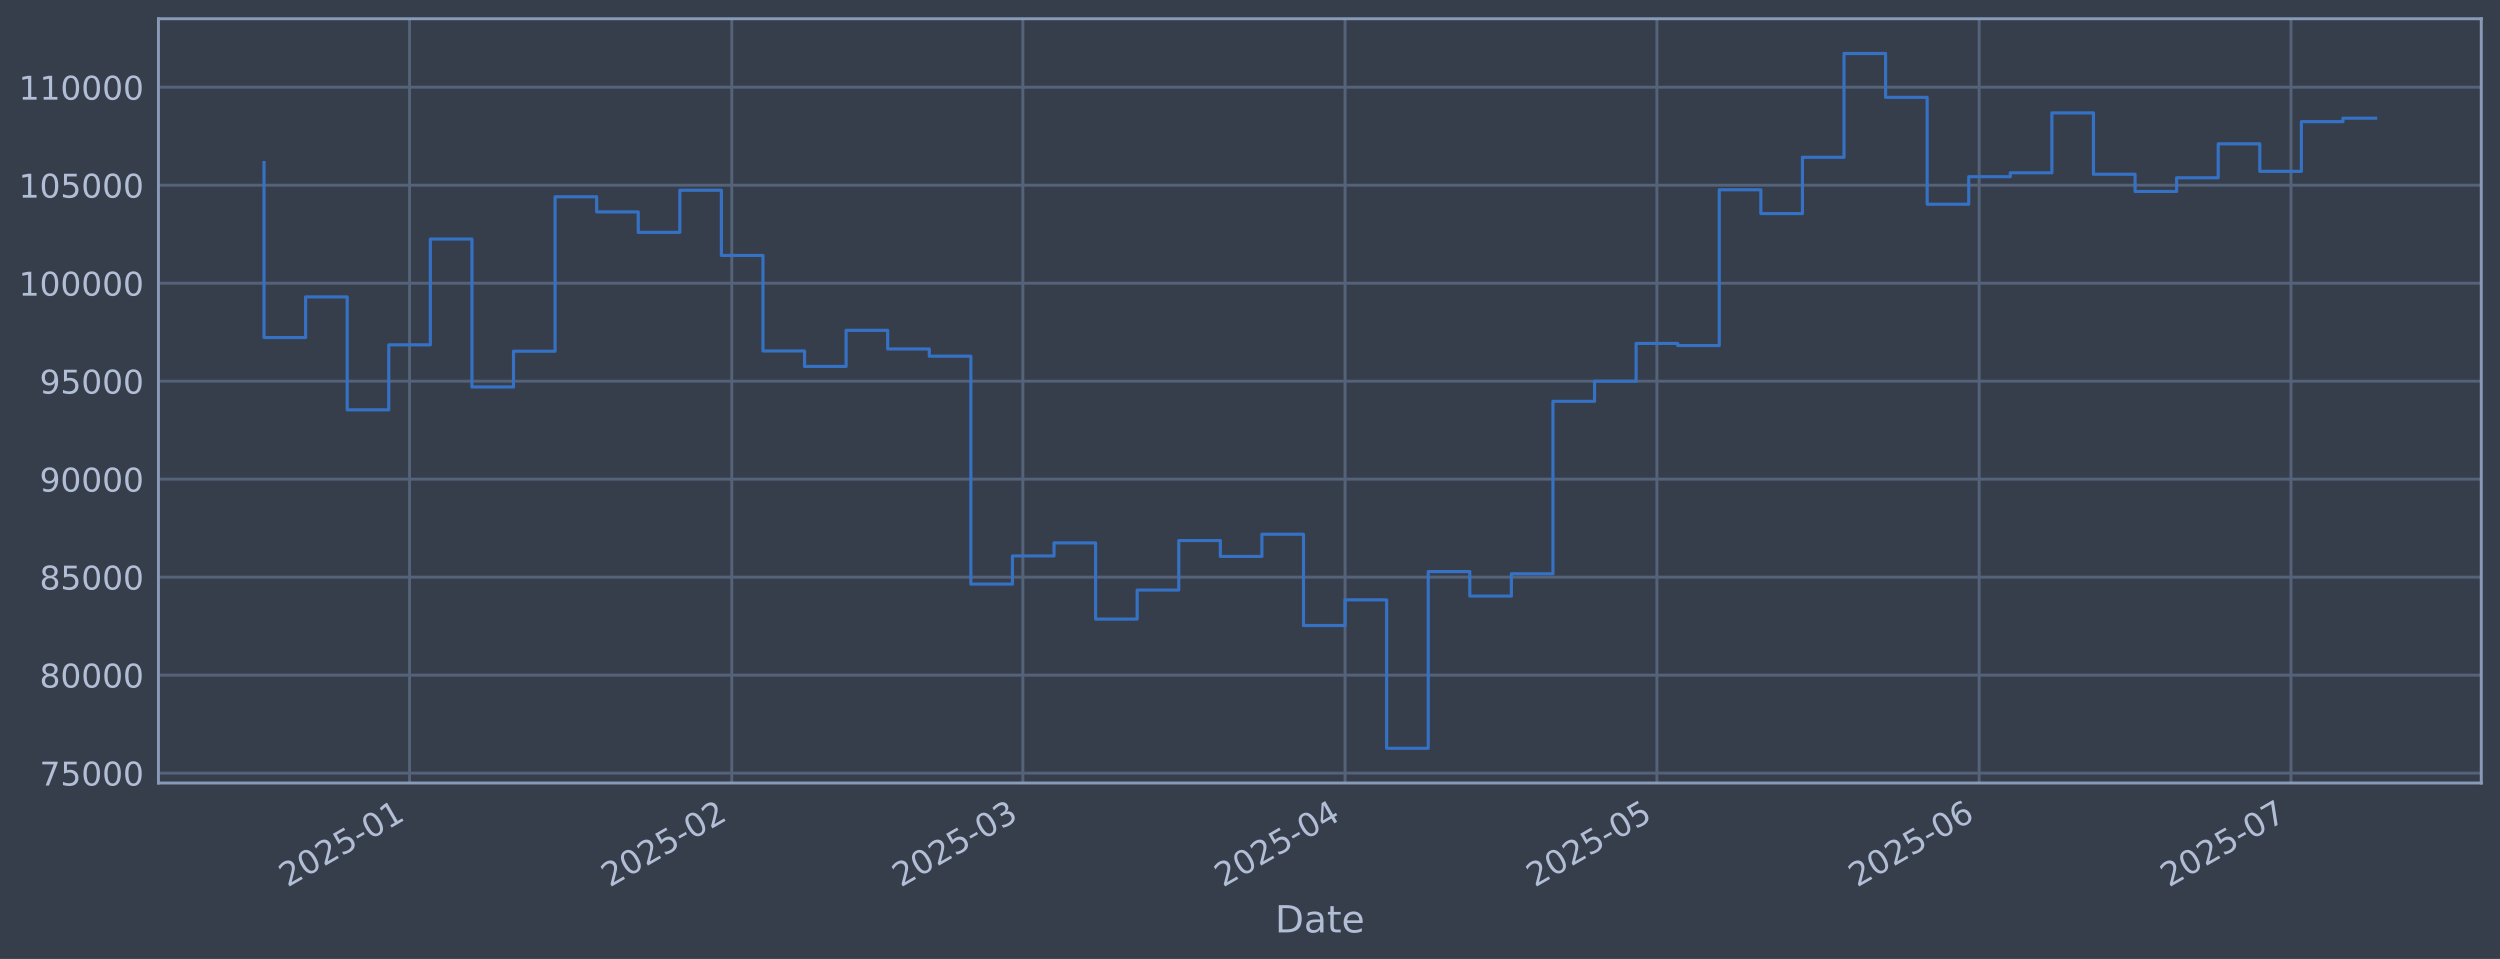
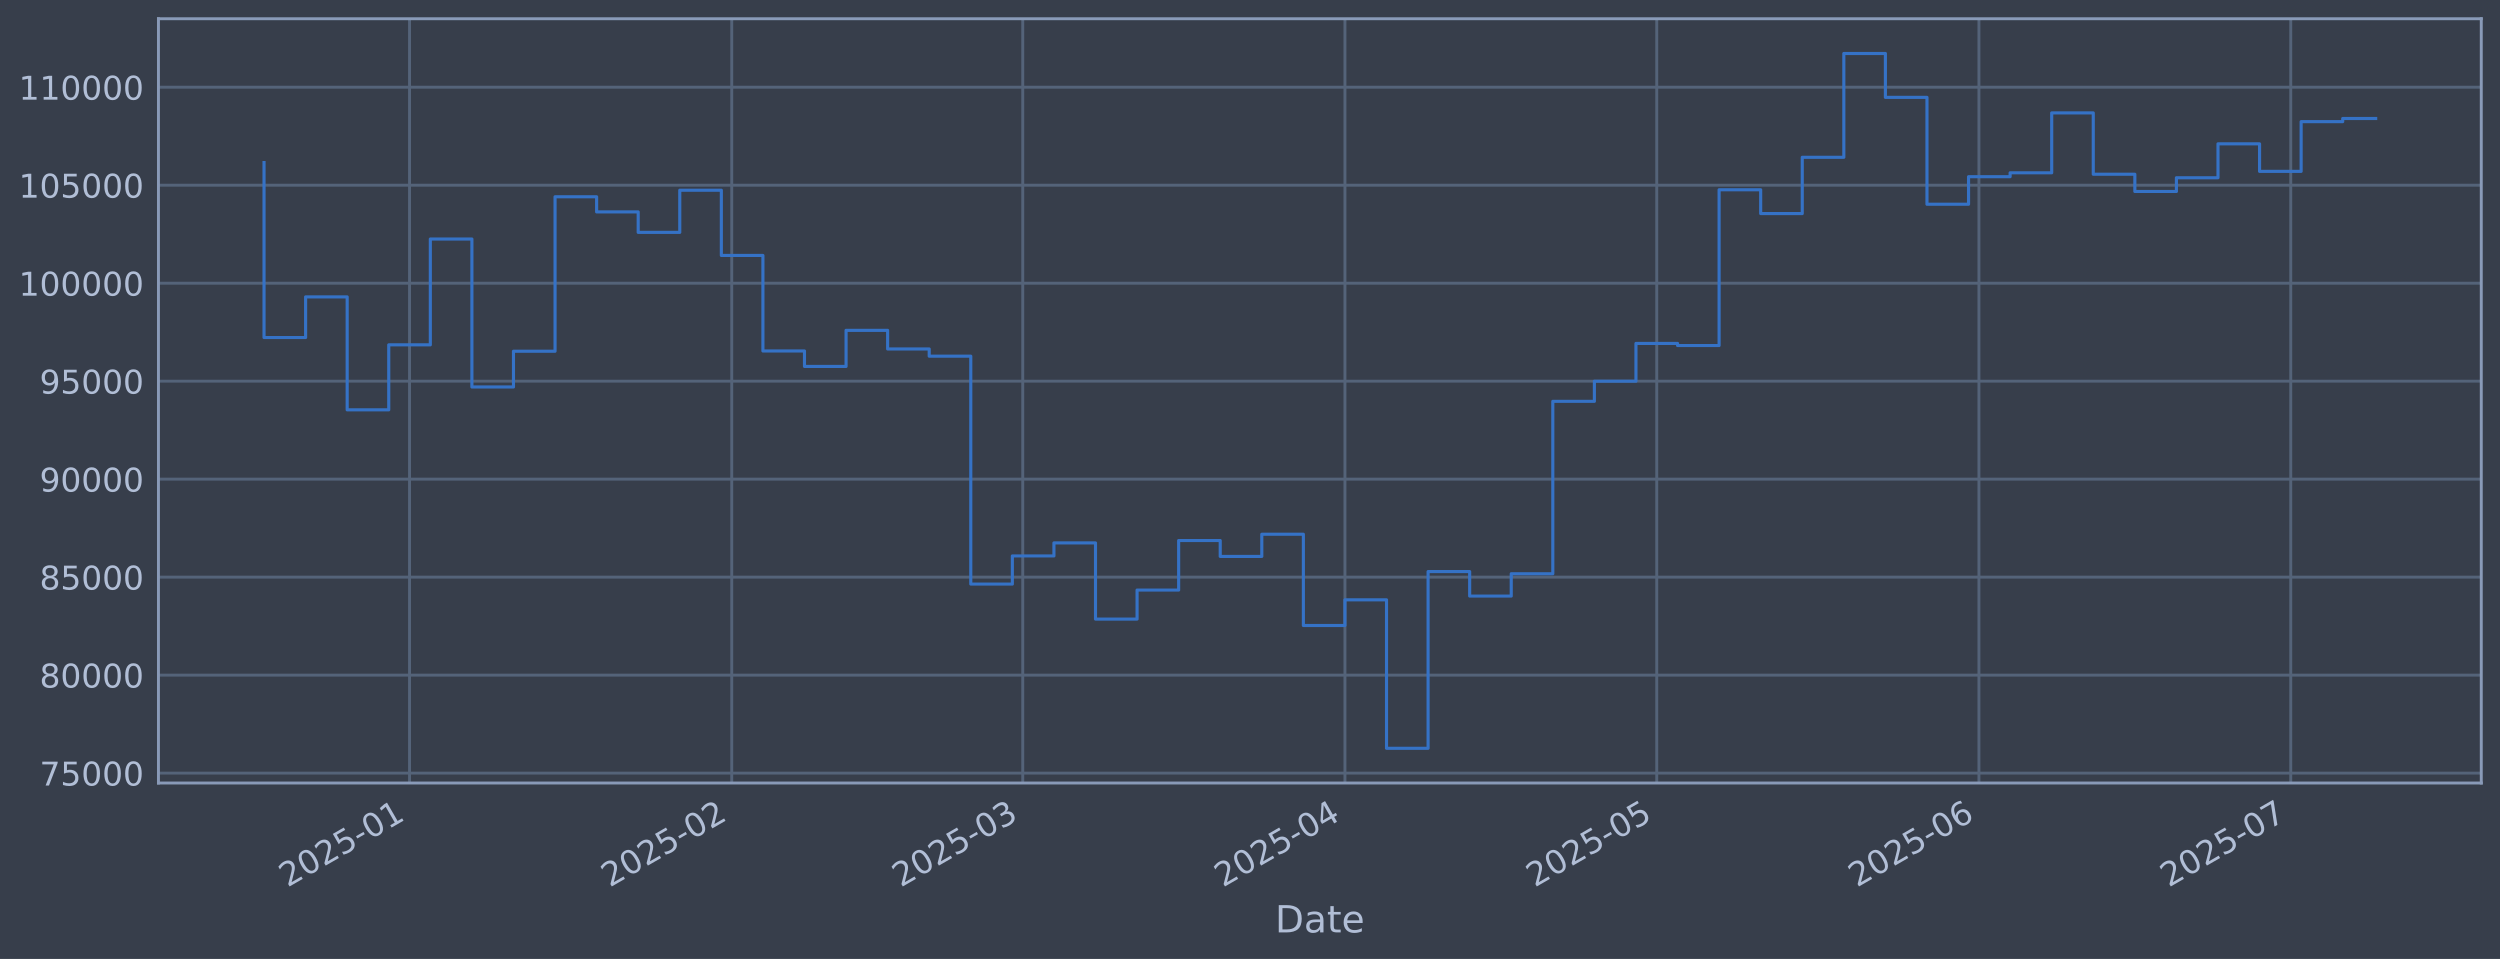
<svg xmlns="http://www.w3.org/2000/svg" xmlns:xlink="http://www.w3.org/1999/xlink" width="960.9pt" height="368.58pt" viewBox="0 0 960.9 368.58" version="1.1">
  <defs>
    <style type="text/css">*{stroke-linejoin: round; stroke-linecap: butt}</style>
  </defs>
  <g id="figure_1">
    <g id="patch_1">
      <path d="M 0 368.58  L 960.9 368.58  L 960.9 0  L 0 0  z " style="fill: #373e4b" />
    </g>
    <g id="axes_1">
      <g id="patch_2">
        <path d="M 60.901 300.96  L 953.701 300.96  L 953.701 7.2  L 60.901 7.2  z " style="fill: #373e4b" />
      </g>
      <g id="matplotlib.axis_1">
        <g id="xtick_1">
          <g id="line2d_1">
-             <path d="M 157.416 300.96  L 157.416 7.2  " clip-path="url(#pc66c92c76e)" style="fill: none; stroke: #546379; stroke-width: 1.12; stroke-linecap: square" />
+             <path d="M 157.41 300.96  L 157.41 7.2  " clip-path="url(#p6410ed8cb1)" style="fill: none; stroke: #546379; stroke-width: 1.12; stroke-linecap: square" />
          </g>
          <g id="line2d_2" />
          <g id="text_1">
-             <g style="fill: #b1bed6" transform="translate(110.5127 341.1745) rotate(-30) scale(0.126 -0.126)">
+             <g style="fill: #b1bed6" transform="translate(110.5063 341.1745) rotate(-30) scale(0.126 -0.126)">
              <defs>
                <path id="DejaVuSans-32" d="M 1228 531  L 3431 531  L 3431 0  L 469 0  L 469 531  Q 828 903 1448 1529  Q 2069 2156 2228 2338  Q 2531 2678 2651 2914  Q 2772 3150 2772 3378  Q 2772 3750 2511 3984  Q 2250 4219 1831 4219  Q 1534 4219 1204 4116  Q 875 4013 500 3803  L 500 4441  Q 881 4594 1212 4672  Q 1544 4750 1819 4750  Q 2544 4750 2975 4387  Q 3406 4025 3406 3419  Q 3406 3131 3298 2873  Q 3191 2616 2906 2266  Q 2828 2175 2409 1742  Q 1991 1309 1228 531  z " transform="scale(0.015625)" />
                <path id="DejaVuSans-30" d="M 2034 4250  Q 1547 4250 1301 3770  Q 1056 3291 1056 2328  Q 1056 1369 1301 889  Q 1547 409 2034 409  Q 2525 409 2770 889  Q 3016 1369 3016 2328  Q 3016 3291 2770 3770  Q 2525 4250 2034 4250  z M 2034 4750  Q 2819 4750 3233 4129  Q 3647 3509 3647 2328  Q 3647 1150 3233 529  Q 2819 -91 2034 -91  Q 1250 -91 836 529  Q 422 1150 422 2328  Q 422 3509 836 4129  Q 1250 4750 2034 4750  z " transform="scale(0.015625)" />
                <path id="DejaVuSans-35" d="M 691 4666  L 3169 4666  L 3169 4134  L 1269 4134  L 1269 2991  Q 1406 3038 1543 3061  Q 1681 3084 1819 3084  Q 2600 3084 3056 2656  Q 3513 2228 3513 1497  Q 3513 744 3044 326  Q 2575 -91 1722 -91  Q 1428 -91 1123 -41  Q 819 9 494 109  L 494 744  Q 775 591 1075 516  Q 1375 441 1709 441  Q 2250 441 2565 725  Q 2881 1009 2881 1497  Q 2881 1984 2565 2268  Q 2250 2553 1709 2553  Q 1456 2553 1204 2497  Q 953 2441 691 2322  L 691 4666  z " transform="scale(0.015625)" />
                <path id="DejaVuSans-2d" d="M 313 2009  L 1997 2009  L 1997 1497  L 313 1497  L 313 2009  z " transform="scale(0.015625)" />
                <path id="DejaVuSans-31" d="M 794 531  L 1825 531  L 1825 4091  L 703 3866  L 703 4441  L 1819 4666  L 2450 4666  L 2450 531  L 3481 531  L 3481 0  L 794 0  L 794 531  z " transform="scale(0.015625)" />
              </defs>
              <use xlink:href="#DejaVuSans-32" />
              <use xlink:href="#DejaVuSans-30" transform="translate(63.62305 0)" />
              <use xlink:href="#DejaVuSans-32" transform="translate(127.2461 0)" />
              <use xlink:href="#DejaVuSans-35" transform="translate(190.8691 0)" />
              <use xlink:href="#DejaVuSans-2d" transform="translate(254.4922 0)" />
              <use xlink:href="#DejaVuSans-30" transform="translate(290.5762 0)" />
              <use xlink:href="#DejaVuSans-31" transform="translate(354.1992 0)" />
            </g>
          </g>
        </g>
        <g id="xtick_2">
          <g id="line2d_3">
-             <path d="M 281.269 300.96  L 281.269 7.2  " clip-path="url(#pc66c92c76e)" style="fill: none; stroke: #546379; stroke-width: 1.12; stroke-linecap: square" />
+             <path d="M 281.249 300.96  L 281.249 7.2  " clip-path="url(#p6410ed8cb1)" style="fill: none; stroke: #546379; stroke-width: 1.12; stroke-linecap: square" />
          </g>
          <g id="line2d_4" />
          <g id="text_2">
-             <g style="fill: #b1bed6" transform="translate(234.3659 341.1745) rotate(-30) scale(0.126 -0.126)">
+             <g style="fill: #b1bed6" transform="translate(234.3453 341.1745) rotate(-30) scale(0.126 -0.126)">
              <use xlink:href="#DejaVuSans-32" />
              <use xlink:href="#DejaVuSans-30" transform="translate(63.62305 0)" />
              <use xlink:href="#DejaVuSans-32" transform="translate(127.2461 0)" />
              <use xlink:href="#DejaVuSans-35" transform="translate(190.8691 0)" />
              <use xlink:href="#DejaVuSans-2d" transform="translate(254.4922 0)" />
              <use xlink:href="#DejaVuSans-30" transform="translate(290.5762 0)" />
              <use xlink:href="#DejaVuSans-32" transform="translate(354.1992 0)" />
            </g>
          </g>
        </g>
        <g id="xtick_3">
          <g id="line2d_5">
-             <path d="M 393.137 300.96  L 393.137 7.2  " clip-path="url(#pc66c92c76e)" style="fill: none; stroke: #546379; stroke-width: 1.12; stroke-linecap: square" />
+             <path d="M 393.103 300.96  L 393.103 7.2  " clip-path="url(#p6410ed8cb1)" style="fill: none; stroke: #546379; stroke-width: 1.12; stroke-linecap: square" />
          </g>
          <g id="line2d_6" />
          <g id="text_3">
-             <g style="fill: #b1bed6" transform="translate(346.2333 341.1745) rotate(-30) scale(0.126 -0.126)">
+             <g style="fill: #b1bed6" transform="translate(346.1998 341.1745) rotate(-30) scale(0.126 -0.126)">
              <defs>
                <path id="DejaVuSans-33" d="M 2597 2516  Q 3050 2419 3304 2112  Q 3559 1806 3559 1356  Q 3559 666 3084 287  Q 2609 -91 1734 -91  Q 1441 -91 1130 -33  Q 819 25 488 141  L 488 750  Q 750 597 1062 519  Q 1375 441 1716 441  Q 2309 441 2620 675  Q 2931 909 2931 1356  Q 2931 1769 2642 2001  Q 2353 2234 1838 2234  L 1294 2234  L 1294 2753  L 1863 2753  Q 2328 2753 2575 2939  Q 2822 3125 2822 3475  Q 2822 3834 2567 4026  Q 2313 4219 1838 4219  Q 1578 4219 1281 4162  Q 984 4106 628 3988  L 628 4550  Q 988 4650 1302 4700  Q 1616 4750 1894 4750  Q 2613 4750 3031 4423  Q 3450 4097 3450 3541  Q 3450 3153 3228 2886  Q 3006 2619 2597 2516  z " transform="scale(0.015625)" />
              </defs>
              <use xlink:href="#DejaVuSans-32" />
              <use xlink:href="#DejaVuSans-30" transform="translate(63.62305 0)" />
              <use xlink:href="#DejaVuSans-32" transform="translate(127.2461 0)" />
              <use xlink:href="#DejaVuSans-35" transform="translate(190.8691 0)" />
              <use xlink:href="#DejaVuSans-2d" transform="translate(254.4922 0)" />
              <use xlink:href="#DejaVuSans-30" transform="translate(290.5762 0)" />
              <use xlink:href="#DejaVuSans-33" transform="translate(354.1992 0)" />
            </g>
          </g>
        </g>
        <g id="xtick_4">
          <g id="line2d_7">
-             <path d="M 516.99 300.96  L 516.99 7.2  " clip-path="url(#pc66c92c76e)" style="fill: none; stroke: #546379; stroke-width: 1.12; stroke-linecap: square" />
+             <path d="M 516.942 300.96  L 516.942 7.2  " clip-path="url(#p6410ed8cb1)" style="fill: none; stroke: #546379; stroke-width: 1.12; stroke-linecap: square" />
          </g>
          <g id="line2d_8" />
          <g id="text_4">
-             <g style="fill: #b1bed6" transform="translate(470.0864 341.1745) rotate(-30) scale(0.126 -0.126)">
+             <g style="fill: #b1bed6" transform="translate(470.0388 341.1745) rotate(-30) scale(0.126 -0.126)">
              <defs>
                <path id="DejaVuSans-34" d="M 2419 4116  L 825 1625  L 2419 1625  L 2419 4116  z M 2253 4666  L 3047 4666  L 3047 1625  L 3713 1625  L 3713 1100  L 3047 1100  L 3047 0  L 2419 0  L 2419 1100  L 313 1100  L 313 1709  L 2253 4666  z " transform="scale(0.015625)" />
              </defs>
              <use xlink:href="#DejaVuSans-32" />
              <use xlink:href="#DejaVuSans-30" transform="translate(63.62305 0)" />
              <use xlink:href="#DejaVuSans-32" transform="translate(127.2461 0)" />
              <use xlink:href="#DejaVuSans-35" transform="translate(190.8691 0)" />
              <use xlink:href="#DejaVuSans-2d" transform="translate(254.4922 0)" />
              <use xlink:href="#DejaVuSans-30" transform="translate(290.5762 0)" />
              <use xlink:href="#DejaVuSans-34" transform="translate(354.1992 0)" />
            </g>
          </g>
        </g>
        <g id="xtick_5">
          <g id="line2d_9">
-             <path d="M 636.848 300.96  L 636.848 7.2  " clip-path="url(#pc66c92c76e)" style="fill: none; stroke: #546379; stroke-width: 1.12; stroke-linecap: square" />
+             <path d="M 636.786 300.96  L 636.786 7.2  " clip-path="url(#p6410ed8cb1)" style="fill: none; stroke: #546379; stroke-width: 1.12; stroke-linecap: square" />
          </g>
          <g id="line2d_10" />
          <g id="text_5">
-             <g style="fill: #b1bed6" transform="translate(589.9443 341.1745) rotate(-30) scale(0.126 -0.126)">
+             <g style="fill: #b1bed6" transform="translate(589.883 341.1745) rotate(-30) scale(0.126 -0.126)">
              <use xlink:href="#DejaVuSans-32" />
              <use xlink:href="#DejaVuSans-30" transform="translate(63.62305 0)" />
              <use xlink:href="#DejaVuSans-32" transform="translate(127.2461 0)" />
              <use xlink:href="#DejaVuSans-35" transform="translate(190.8691 0)" />
              <use xlink:href="#DejaVuSans-2d" transform="translate(254.4922 0)" />
              <use xlink:href="#DejaVuSans-30" transform="translate(290.5762 0)" />
              <use xlink:href="#DejaVuSans-35" transform="translate(354.1992 0)" />
            </g>
          </g>
        </g>
        <g id="xtick_6">
          <g id="line2d_11">
-             <path d="M 760.701 300.96  L 760.701 7.2  " clip-path="url(#pc66c92c76e)" style="fill: none; stroke: #546379; stroke-width: 1.12; stroke-linecap: square" />
+             <path d="M 760.625 300.96  L 760.625 7.2  " clip-path="url(#p6410ed8cb1)" style="fill: none; stroke: #546379; stroke-width: 1.12; stroke-linecap: square" />
          </g>
          <g id="line2d_12" />
          <g id="text_6">
-             <g style="fill: #b1bed6" transform="translate(713.7975 341.1745) rotate(-30) scale(0.126 -0.126)">
+             <g style="fill: #b1bed6" transform="translate(713.7219 341.1745) rotate(-30) scale(0.126 -0.126)">
              <defs>
                <path id="DejaVuSans-36" d="M 2113 2584  Q 1688 2584 1439 2293  Q 1191 2003 1191 1497  Q 1191 994 1439 701  Q 1688 409 2113 409  Q 2538 409 2786 701  Q 3034 994 3034 1497  Q 3034 2003 2786 2293  Q 2538 2584 2113 2584  z M 3366 4563  L 3366 3988  Q 3128 4100 2886 4159  Q 2644 4219 2406 4219  Q 1781 4219 1451 3797  Q 1122 3375 1075 2522  Q 1259 2794 1537 2939  Q 1816 3084 2150 3084  Q 2853 3084 3261 2657  Q 3669 2231 3669 1497  Q 3669 778 3244 343  Q 2819 -91 2113 -91  Q 1303 -91 875 529  Q 447 1150 447 2328  Q 447 3434 972 4092  Q 1497 4750 2381 4750  Q 2619 4750 2861 4703  Q 3103 4656 3366 4563  z " transform="scale(0.015625)" />
              </defs>
              <use xlink:href="#DejaVuSans-32" />
              <use xlink:href="#DejaVuSans-30" transform="translate(63.62305 0)" />
              <use xlink:href="#DejaVuSans-32" transform="translate(127.2461 0)" />
              <use xlink:href="#DejaVuSans-35" transform="translate(190.8691 0)" />
              <use xlink:href="#DejaVuSans-2d" transform="translate(254.4922 0)" />
              <use xlink:href="#DejaVuSans-30" transform="translate(290.5762 0)" />
              <use xlink:href="#DejaVuSans-36" transform="translate(354.1992 0)" />
            </g>
          </g>
        </g>
        <g id="xtick_7">
          <g id="line2d_13">
-             <path d="M 880.559 300.96  L 880.559 7.2  " clip-path="url(#pc66c92c76e)" style="fill: none; stroke: #546379; stroke-width: 1.12; stroke-linecap: square" />
+             <path d="M 880.469 300.96  L 880.469 7.2  " clip-path="url(#p6410ed8cb1)" style="fill: none; stroke: #546379; stroke-width: 1.12; stroke-linecap: square" />
          </g>
          <g id="line2d_14" />
          <g id="text_7">
-             <g style="fill: #b1bed6" transform="translate(833.6554 341.1745) rotate(-30) scale(0.126 -0.126)">
+             <g style="fill: #b1bed6" transform="translate(833.5661 341.1745) rotate(-30) scale(0.126 -0.126)">
              <defs>
                <path id="DejaVuSans-37" d="M 525 4666  L 3525 4666  L 3525 4397  L 1831 0  L 1172 0  L 2766 4134  L 525 4134  L 525 4666  z " transform="scale(0.015625)" />
              </defs>
              <use xlink:href="#DejaVuSans-32" />
              <use xlink:href="#DejaVuSans-30" transform="translate(63.62305 0)" />
              <use xlink:href="#DejaVuSans-32" transform="translate(127.2461 0)" />
              <use xlink:href="#DejaVuSans-35" transform="translate(190.8691 0)" />
              <use xlink:href="#DejaVuSans-2d" transform="translate(254.4922 0)" />
              <use xlink:href="#DejaVuSans-30" transform="translate(290.5762 0)" />
              <use xlink:href="#DejaVuSans-37" transform="translate(354.1992 0)" />
            </g>
          </g>
        </g>
        <g id="text_8">
          <g style="fill: #b1bed6" transform="translate(490.0914 358.3856) scale(0.144 -0.144)">
            <defs>
              <path id="DejaVuSans-44" d="M 1259 4147  L 1259 519  L 2022 519  Q 2988 519 3436 956  Q 3884 1394 3884 2338  Q 3884 3275 3436 3711  Q 2988 4147 2022 4147  L 1259 4147  z M 628 4666  L 1925 4666  Q 3281 4666 3915 4102  Q 4550 3538 4550 2338  Q 4550 1131 3912 565  Q 3275 0 1925 0  L 628 0  L 628 4666  z " transform="scale(0.015625)" />
              <path id="DejaVuSans-61" d="M 2194 1759  Q 1497 1759 1228 1600  Q 959 1441 959 1056  Q 959 750 1161 570  Q 1363 391 1709 391  Q 2188 391 2477 730  Q 2766 1069 2766 1631  L 2766 1759  L 2194 1759  z M 3341 1997  L 3341 0  L 2766 0  L 2766 531  Q 2569 213 2275 61  Q 1981 -91 1556 -91  Q 1019 -91 701 211  Q 384 513 384 1019  Q 384 1609 779 1909  Q 1175 2209 1959 2209  L 2766 2209  L 2766 2266  Q 2766 2663 2505 2880  Q 2244 3097 1772 3097  Q 1472 3097 1187 3025  Q 903 2953 641 2809  L 641 3341  Q 956 3463 1253 3523  Q 1550 3584 1831 3584  Q 2591 3584 2966 3190  Q 3341 2797 3341 1997  z " transform="scale(0.015625)" />
              <path id="DejaVuSans-74" d="M 1172 4494  L 1172 3500  L 2356 3500  L 2356 3053  L 1172 3053  L 1172 1153  Q 1172 725 1289 603  Q 1406 481 1766 481  L 2356 481  L 2356 0  L 1766 0  Q 1100 0 847 248  Q 594 497 594 1153  L 594 3053  L 172 3053  L 172 3500  L 594 3500  L 594 4494  L 1172 4494  z " transform="scale(0.015625)" />
              <path id="DejaVuSans-65" d="M 3597 1894  L 3597 1613  L 953 1613  Q 991 1019 1311 708  Q 1631 397 2203 397  Q 2534 397 2845 478  Q 3156 559 3463 722  L 3463 178  Q 3153 47 2828 -22  Q 2503 -91 2169 -91  Q 1331 -91 842 396  Q 353 884 353 1716  Q 353 2575 817 3079  Q 1281 3584 2069 3584  Q 2775 3584 3186 3129  Q 3597 2675 3597 1894  z M 3022 2063  Q 3016 2534 2758 2815  Q 2500 3097 2075 3097  Q 1594 3097 1305 2825  Q 1016 2553 972 2059  L 3022 2063  z " transform="scale(0.015625)" />
            </defs>
            <use xlink:href="#DejaVuSans-44" />
            <use xlink:href="#DejaVuSans-61" transform="translate(77.00195 0)" />
            <use xlink:href="#DejaVuSans-74" transform="translate(138.2812 0)" />
            <use xlink:href="#DejaVuSans-65" transform="translate(177.4902 0)" />
          </g>
        </g>
      </g>
      <g id="matplotlib.axis_2">
        <g id="ytick_1">
          <g id="line2d_15">
-             <path d="M 60.901 297.147  L 953.701 297.147  " clip-path="url(#pc66c92c76e)" style="fill: none; stroke: #546379; stroke-width: 1.12; stroke-linecap: square" />
+             <path d="M 60.901 297.147  L 953.701 297.147  " clip-path="url(#p6410ed8cb1)" style="fill: none; stroke: #546379; stroke-width: 1.12; stroke-linecap: square" />
          </g>
          <g id="line2d_16" />
          <g id="text_9">
            <g style="fill: #b1bed6" transform="translate(15.21675 301.9342) scale(0.126 -0.126)">
              <use xlink:href="#DejaVuSans-37" />
              <use xlink:href="#DejaVuSans-35" transform="translate(63.62305 0)" />
              <use xlink:href="#DejaVuSans-30" transform="translate(127.2461 0)" />
              <use xlink:href="#DejaVuSans-30" transform="translate(190.8691 0)" />
              <use xlink:href="#DejaVuSans-30" transform="translate(254.4922 0)" />
            </g>
          </g>
        </g>
        <g id="ytick_2">
          <g id="line2d_17">
-             <path d="M 60.901 259.487  L 953.701 259.487  " clip-path="url(#pc66c92c76e)" style="fill: none; stroke: #546379; stroke-width: 1.12; stroke-linecap: square" />
+             <path d="M 60.901 259.487  L 953.701 259.487  " clip-path="url(#p6410ed8cb1)" style="fill: none; stroke: #546379; stroke-width: 1.12; stroke-linecap: square" />
          </g>
          <g id="line2d_18" />
          <g id="text_10">
            <g style="fill: #b1bed6" transform="translate(15.21675 264.2738) scale(0.126 -0.126)">
              <defs>
                <path id="DejaVuSans-38" d="M 2034 2216  Q 1584 2216 1326 1975  Q 1069 1734 1069 1313  Q 1069 891 1326 650  Q 1584 409 2034 409  Q 2484 409 2743 651  Q 3003 894 3003 1313  Q 3003 1734 2745 1975  Q 2488 2216 2034 2216  z M 1403 2484  Q 997 2584 770 2862  Q 544 3141 544 3541  Q 544 4100 942 4425  Q 1341 4750 2034 4750  Q 2731 4750 3128 4425  Q 3525 4100 3525 3541  Q 3525 3141 3298 2862  Q 3072 2584 2669 2484  Q 3125 2378 3379 2068  Q 3634 1759 3634 1313  Q 3634 634 3220 271  Q 2806 -91 2034 -91  Q 1263 -91 848 271  Q 434 634 434 1313  Q 434 1759 690 2068  Q 947 2378 1403 2484  z M 1172 3481  Q 1172 3119 1398 2916  Q 1625 2713 2034 2713  Q 2441 2713 2670 2916  Q 2900 3119 2900 3481  Q 2900 3844 2670 4047  Q 2441 4250 2034 4250  Q 1625 4250 1398 4047  Q 1172 3844 1172 3481  z " transform="scale(0.015625)" />
              </defs>
              <use xlink:href="#DejaVuSans-38" />
              <use xlink:href="#DejaVuSans-30" transform="translate(63.62305 0)" />
              <use xlink:href="#DejaVuSans-30" transform="translate(127.2461 0)" />
              <use xlink:href="#DejaVuSans-30" transform="translate(190.8691 0)" />
              <use xlink:href="#DejaVuSans-30" transform="translate(254.4922 0)" />
            </g>
          </g>
        </g>
        <g id="ytick_3">
          <g id="line2d_19">
-             <path d="M 60.901 221.826  L 953.701 221.826  " clip-path="url(#pc66c92c76e)" style="fill: none; stroke: #546379; stroke-width: 1.12; stroke-linecap: square" />
+             <path d="M 60.901 221.826  L 953.701 221.826  " clip-path="url(#p6410ed8cb1)" style="fill: none; stroke: #546379; stroke-width: 1.12; stroke-linecap: square" />
          </g>
          <g id="line2d_20" />
          <g id="text_11">
            <g style="fill: #b1bed6" transform="translate(15.21675 226.6134) scale(0.126 -0.126)">
              <use xlink:href="#DejaVuSans-38" />
              <use xlink:href="#DejaVuSans-35" transform="translate(63.62305 0)" />
              <use xlink:href="#DejaVuSans-30" transform="translate(127.2461 0)" />
              <use xlink:href="#DejaVuSans-30" transform="translate(190.8691 0)" />
              <use xlink:href="#DejaVuSans-30" transform="translate(254.4922 0)" />
            </g>
          </g>
        </g>
        <g id="ytick_4">
          <g id="line2d_21">
-             <path d="M 60.901 184.166  L 953.701 184.166  " clip-path="url(#pc66c92c76e)" style="fill: none; stroke: #546379; stroke-width: 1.12; stroke-linecap: square" />
+             <path d="M 60.901 184.166  L 953.701 184.166  " clip-path="url(#p6410ed8cb1)" style="fill: none; stroke: #546379; stroke-width: 1.12; stroke-linecap: square" />
          </g>
          <g id="line2d_22" />
          <g id="text_12">
            <g style="fill: #b1bed6" transform="translate(15.21675 188.953) scale(0.126 -0.126)">
              <defs>
                <path id="DejaVuSans-39" d="M 703 97  L 703 672  Q 941 559 1184 500  Q 1428 441 1663 441  Q 2288 441 2617 861  Q 2947 1281 2994 2138  Q 2813 1869 2534 1725  Q 2256 1581 1919 1581  Q 1219 1581 811 2004  Q 403 2428 403 3163  Q 403 3881 828 4315  Q 1253 4750 1959 4750  Q 2769 4750 3195 4129  Q 3622 3509 3622 2328  Q 3622 1225 3098 567  Q 2575 -91 1691 -91  Q 1453 -91 1209 -44  Q 966 3 703 97  z M 1959 2075  Q 2384 2075 2632 2365  Q 2881 2656 2881 3163  Q 2881 3666 2632 3958  Q 2384 4250 1959 4250  Q 1534 4250 1286 3958  Q 1038 3666 1038 3163  Q 1038 2656 1286 2365  Q 1534 2075 1959 2075  z " transform="scale(0.015625)" />
              </defs>
              <use xlink:href="#DejaVuSans-39" />
              <use xlink:href="#DejaVuSans-30" transform="translate(63.62305 0)" />
              <use xlink:href="#DejaVuSans-30" transform="translate(127.2461 0)" />
              <use xlink:href="#DejaVuSans-30" transform="translate(190.8691 0)" />
              <use xlink:href="#DejaVuSans-30" transform="translate(254.4922 0)" />
            </g>
          </g>
        </g>
        <g id="ytick_5">
          <g id="line2d_23">
-             <path d="M 60.901 146.506  L 953.701 146.506  " clip-path="url(#pc66c92c76e)" style="fill: none; stroke: #546379; stroke-width: 1.12; stroke-linecap: square" />
+             <path d="M 60.901 146.506  L 953.701 146.506  " clip-path="url(#p6410ed8cb1)" style="fill: none; stroke: #546379; stroke-width: 1.12; stroke-linecap: square" />
          </g>
          <g id="line2d_24" />
          <g id="text_13">
            <g style="fill: #b1bed6" transform="translate(15.21675 151.2926) scale(0.126 -0.126)">
              <use xlink:href="#DejaVuSans-39" />
              <use xlink:href="#DejaVuSans-35" transform="translate(63.62305 0)" />
              <use xlink:href="#DejaVuSans-30" transform="translate(127.2461 0)" />
              <use xlink:href="#DejaVuSans-30" transform="translate(190.8691 0)" />
              <use xlink:href="#DejaVuSans-30" transform="translate(254.4922 0)" />
            </g>
          </g>
        </g>
        <g id="ytick_6">
          <g id="line2d_25">
-             <path d="M 60.901 108.845  L 953.701 108.845  " clip-path="url(#pc66c92c76e)" style="fill: none; stroke: #546379; stroke-width: 1.12; stroke-linecap: square" />
+             <path d="M 60.901 108.845  L 953.701 108.845  " clip-path="url(#p6410ed8cb1)" style="fill: none; stroke: #546379; stroke-width: 1.12; stroke-linecap: square" />
          </g>
          <g id="line2d_26" />
          <g id="text_14">
            <g style="fill: #b1bed6" transform="translate(7.2 113.6322) scale(0.126 -0.126)">
              <use xlink:href="#DejaVuSans-31" />
              <use xlink:href="#DejaVuSans-30" transform="translate(63.62305 0)" />
              <use xlink:href="#DejaVuSans-30" transform="translate(127.2461 0)" />
              <use xlink:href="#DejaVuSans-30" transform="translate(190.8691 0)" />
              <use xlink:href="#DejaVuSans-30" transform="translate(254.4922 0)" />
              <use xlink:href="#DejaVuSans-30" transform="translate(318.1152 0)" />
            </g>
          </g>
        </g>
        <g id="ytick_7">
          <g id="line2d_27">
-             <path d="M 60.901 71.185  L 953.701 71.185  " clip-path="url(#pc66c92c76e)" style="fill: none; stroke: #546379; stroke-width: 1.12; stroke-linecap: square" />
+             <path d="M 60.901 71.185  L 953.701 71.185  " clip-path="url(#p6410ed8cb1)" style="fill: none; stroke: #546379; stroke-width: 1.12; stroke-linecap: square" />
          </g>
          <g id="line2d_28" />
          <g id="text_15">
            <g style="fill: #b1bed6" transform="translate(7.2 75.97181) scale(0.126 -0.126)">
              <use xlink:href="#DejaVuSans-31" />
              <use xlink:href="#DejaVuSans-30" transform="translate(63.62305 0)" />
              <use xlink:href="#DejaVuSans-35" transform="translate(127.2461 0)" />
              <use xlink:href="#DejaVuSans-30" transform="translate(190.8691 0)" />
              <use xlink:href="#DejaVuSans-30" transform="translate(254.4922 0)" />
              <use xlink:href="#DejaVuSans-30" transform="translate(318.1152 0)" />
            </g>
          </g>
        </g>
        <g id="ytick_8">
          <g id="line2d_29">
-             <path d="M 60.901 33.524  L 953.701 33.524  " clip-path="url(#pc66c92c76e)" style="fill: none; stroke: #546379; stroke-width: 1.12; stroke-linecap: square" />
+             <path d="M 60.901 33.524  L 953.701 33.524  " clip-path="url(#p6410ed8cb1)" style="fill: none; stroke: #546379; stroke-width: 1.12; stroke-linecap: square" />
          </g>
          <g id="line2d_30" />
          <g id="text_16">
            <g style="fill: #b1bed6" transform="translate(7.2 38.31141) scale(0.126 -0.126)">
              <use xlink:href="#DejaVuSans-31" />
              <use xlink:href="#DejaVuSans-31" transform="translate(63.62305 0)" />
              <use xlink:href="#DejaVuSans-30" transform="translate(127.2461 0)" />
              <use xlink:href="#DejaVuSans-30" transform="translate(190.8691 0)" />
              <use xlink:href="#DejaVuSans-30" transform="translate(254.4922 0)" />
              <use xlink:href="#DejaVuSans-30" transform="translate(318.1152 0)" />
            </g>
          </g>
        </g>
      </g>
      <g id="line2d_31">
-         <path d="M 101.482 62.478  L 101.482 129.735  L 117.463 129.735  L 117.463 114.117  L 133.444 114.117  L 133.444 157.529  L 149.425 157.529  L 149.425 132.544  L 165.407 132.544  L 165.407 91.873  L 181.388 91.873  L 181.388 148.745  L 197.369 148.745  L 197.369 135.003  L 213.35 135.003  L 213.35 75.637  L 229.331 75.637  L 229.331 81.451  L 245.312 81.451  L 245.312 89.317  L 261.293 89.317  L 261.293 73.113  L 277.274 73.113  L 277.274 98.189  L 293.255 98.189  L 293.255 134.901  L 309.236 134.901  L 309.236 140.841  L 325.217 140.841  L 325.217 126.97  L 341.198 126.97  L 341.198 134.132  L 357.179 134.132  L 357.179 136.904  L 373.16 136.904  L 373.16 224.494  L 389.141 224.494  L 389.141 213.678  L 405.122 213.678  L 405.122 208.679  L 421.103 208.679  L 421.103 237.95  L 437.084 237.95  L 437.084 226.8  L 453.065 226.8  L 453.065 207.76  L 469.047 207.76  L 469.047 213.864  L 485.028 213.864  L 485.028 205.348  L 501.009 205.348  L 501.009 240.422  L 516.99 240.422  L 516.99 230.548  L 532.971 230.548  L 532.971 287.607  L 548.952 287.607  L 548.952 219.693  L 564.933 219.693  L 564.933 229.105  L 580.914 229.105  L 580.914 220.526  L 596.895 220.526  L 596.895 154.258  L 612.876 154.258  L 612.876 146.519  L 628.857 146.519  L 628.857 131.991  L 644.838 131.991  L 644.838 132.809  L 660.819 132.809  L 660.819 72.945  L 676.8 72.945  L 676.8 82.09  L 692.781 82.09  L 692.781 60.453  L 708.762 60.453  L 708.762 20.553  L 724.743 20.553  L 724.743 37.431  L 740.724 37.431  L 740.724 78.508  L 756.705 78.508  L 756.705 67.912  L 772.687 67.912  L 772.687 66.417  L 788.668 66.417  L 788.668 43.403  L 804.649 43.403  L 804.649 66.977  L 820.63 66.977  L 820.63 73.593  L 836.611 73.593  L 836.611 68.32  L 852.592 68.32  L 852.592 55.29  L 868.573 55.29  L 868.573 65.868  L 884.554 65.868  L 884.554 46.757  L 900.535 46.757  L 900.535 45.431  L 913.119 45.431  " clip-path="url(#pc66c92c76e)" style="fill: none; stroke: #3572c6; stroke-width: 1.2; stroke-linecap: square" />
+         <path d="M 101.482 62.478  L 101.482 129.735  L 117.462 129.735  L 117.462 114.117  L 133.441 114.117  L 133.441 157.529  L 149.42 157.529  L 149.42 132.544  L 165.399 132.544  L 165.399 91.873  L 181.378 91.873  L 181.378 148.745  L 197.358 148.745  L 197.358 135.003  L 213.337 135.003  L 213.337 75.637  L 229.316 75.637  L 229.316 81.451  L 245.295 81.451  L 245.295 89.317  L 261.275 89.317  L 261.275 73.113  L 277.254 73.113  L 277.254 98.189  L 293.233 98.189  L 293.233 134.901  L 309.212 134.901  L 309.212 140.841  L 325.191 140.841  L 325.191 126.97  L 341.171 126.97  L 341.171 134.132  L 357.15 134.132  L 357.15 136.904  L 373.129 136.904  L 373.129 224.494  L 389.108 224.494  L 389.108 213.678  L 405.088 213.678  L 405.088 208.679  L 421.067 208.679  L 421.067 237.95  L 437.046 237.95  L 437.046 226.8  L 453.025 226.8  L 453.025 207.76  L 469.004 207.76  L 469.004 213.864  L 484.984 213.864  L 484.984 205.348  L 500.963 205.348  L 500.963 240.422  L 516.942 240.422  L 516.942 230.548  L 532.921 230.548  L 532.921 287.607  L 548.901 287.607  L 548.901 219.693  L 564.88 219.693  L 564.88 229.105  L 580.859 229.105  L 580.859 220.526  L 596.838 220.526  L 596.838 154.258  L 612.817 154.258  L 612.817 146.519  L 628.797 146.519  L 628.797 131.991  L 644.776 131.991  L 644.776 132.809  L 660.755 132.809  L 660.755 72.945  L 676.734 72.945  L 676.734 82.09  L 692.714 82.09  L 692.714 60.453  L 708.693 60.453  L 708.693 20.553  L 724.672 20.553  L 724.672 37.431  L 740.651 37.431  L 740.651 78.508  L 756.63 78.508  L 756.63 67.912  L 772.61 67.912  L 772.61 66.417  L 788.589 66.417  L 788.589 43.403  L 804.568 43.403  L 804.568 66.977  L 820.547 66.977  L 820.547 73.593  L 836.526 73.593  L 836.526 68.32  L 852.506 68.32  L 852.506 55.29  L 868.485 55.29  L 868.485 65.868  L 884.464 65.868  L 884.464 46.757  L 900.443 46.757  L 900.443 45.545  L 913.119 45.545  " clip-path="url(#p6410ed8cb1)" style="fill: none; stroke: #3572c6; stroke-width: 1.2; stroke-linecap: square" />
      </g>
      <g id="patch_3">
        <path d="M 60.901 300.96  L 60.901 7.2  " style="fill: none; stroke: #899ab8; stroke-width: 1.12; stroke-linejoin: miter; stroke-linecap: square" />
      </g>
      <g id="patch_4">
        <path d="M 953.701 300.96  L 953.701 7.2  " style="fill: none; stroke: #899ab8; stroke-width: 1.12; stroke-linejoin: miter; stroke-linecap: square" />
      </g>
      <g id="patch_5">
        <path d="M 60.901 300.96  L 953.701 300.96  " style="fill: none; stroke: #899ab8; stroke-width: 1.12; stroke-linejoin: miter; stroke-linecap: square" />
      </g>
      <g id="patch_6">
        <path d="M 60.901 7.2  L 953.701 7.2  " style="fill: none; stroke: #899ab8; stroke-width: 1.12; stroke-linejoin: miter; stroke-linecap: square" />
      </g>
    </g>
  </g>
  <defs>
-     <clipPath id="pc66c92c76e">
+     <clipPath id="p6410ed8cb1">
      <rect x="60.901" y="7.2" width="892.8" height="293.76" />
    </clipPath>
  </defs>
</svg>
